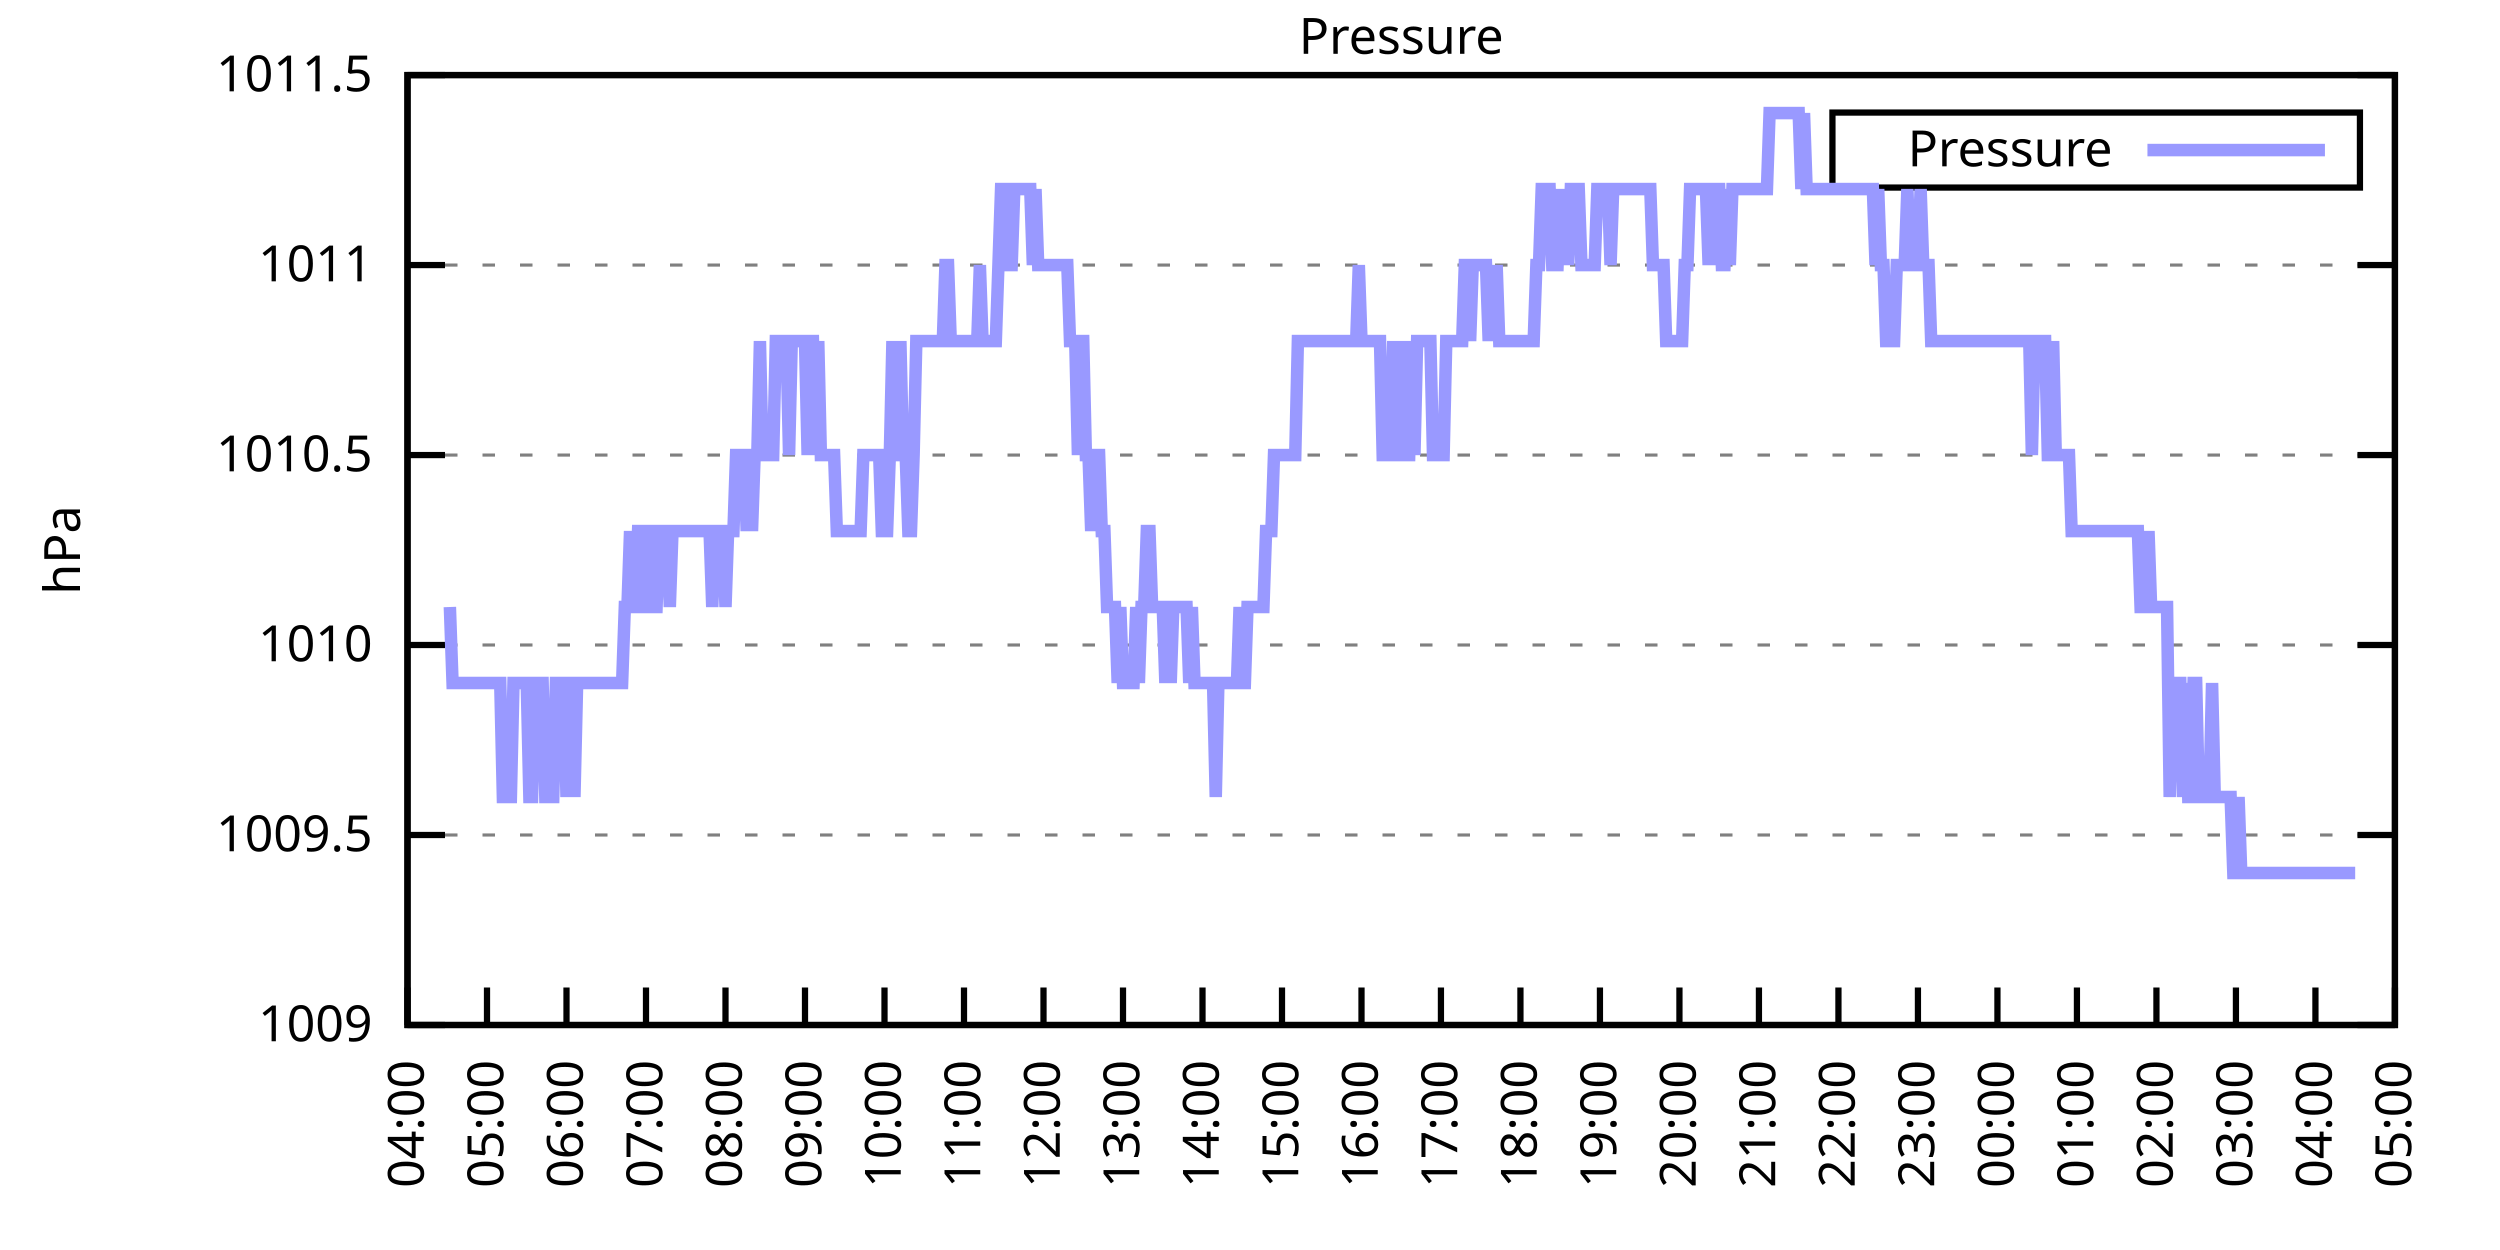
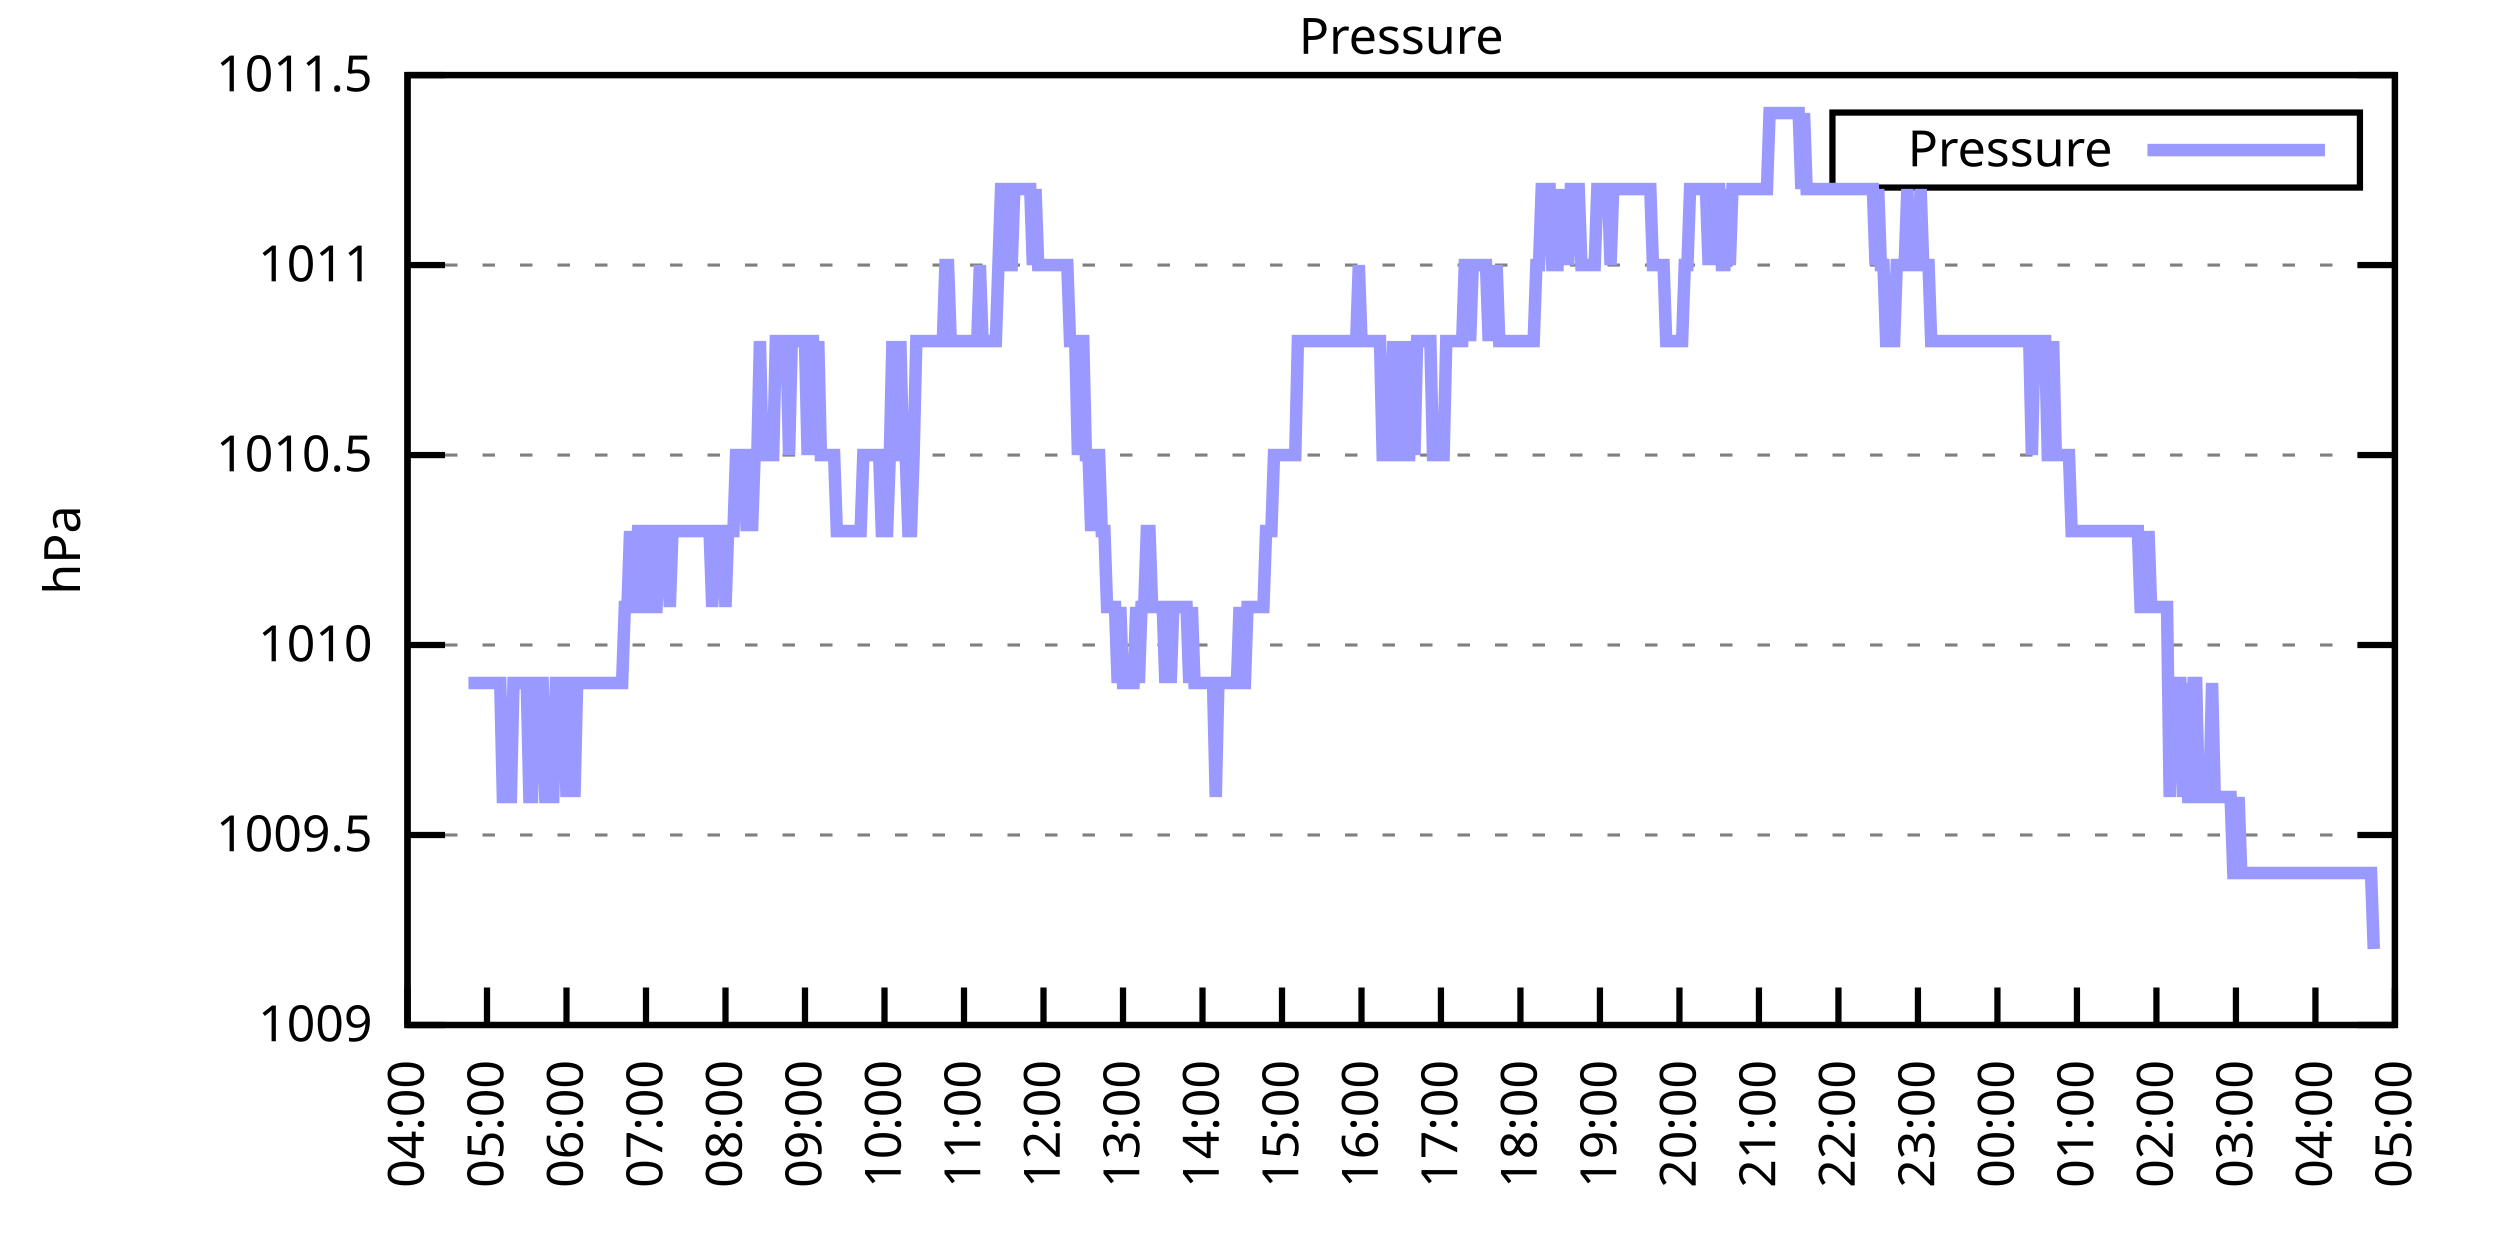
<svg xmlns="http://www.w3.org/2000/svg" xmlns:xlink="http://www.w3.org/1999/xlink" width="400" height="200" viewBox="0 0 400 200">
  <g id="gnuplot_canvas">
    <rect x="0" y="0" width="400" height="200" fill="none" />
    <defs>
      <circle id="gpDot" r="0.5" stroke-width="0.5" stroke="currentColor" />
      <path id="gpPt0" stroke-width="0.333" stroke="currentColor" d="M-1,0 h2 M0,-1 v2" />
      <path id="gpPt1" stroke-width="0.333" stroke="currentColor" d="M-1,-1 L1,1 M1,-1 L-1,1" />
      <path id="gpPt2" stroke-width="0.333" stroke="currentColor" d="M-1,0 L1,0 M0,-1 L0,1 M-1,-1 L1,1 M-1,1 L1,-1" />
      <rect id="gpPt3" stroke-width="0.333" stroke="currentColor" x="-1" y="-1" width="2" height="2" />
      <rect id="gpPt4" stroke-width="0.333" stroke="currentColor" fill="currentColor" x="-1" y="-1" width="2" height="2" />
      <circle id="gpPt5" stroke-width="0.333" stroke="currentColor" cx="0" cy="0" r="1" />
      <use xlink:href="#gpPt5" id="gpPt6" fill="currentColor" stroke="none" />
      <path id="gpPt7" stroke-width="0.333" stroke="currentColor" d="M0,-1.33 L-1.33,0.67 L1.33,0.67 z" />
      <use xlink:href="#gpPt7" id="gpPt8" fill="currentColor" stroke="none" />
      <use xlink:href="#gpPt7" id="gpPt9" stroke="currentColor" transform="rotate(180)" />
      <use xlink:href="#gpPt9" id="gpPt10" fill="currentColor" stroke="none" />
      <use xlink:href="#gpPt3" id="gpPt11" stroke="currentColor" transform="rotate(45)" />
      <use xlink:href="#gpPt11" id="gpPt12" fill="currentColor" stroke="none" />
      <path id="gpPt13" stroke-width="0.333" stroke="currentColor" d="M0,1.330 L1.265,0.411 L0.782,-1.067 L-0.782,-1.076 L-1.265,0.411 z" />
      <use xlink:href="#gpPt13" id="gpPt14" fill="currentColor" stroke="none" />
      <filter id="textbox" filterUnits="objectBoundingBox" x="0" y="0" height="1" width="1">
        <feFlood flood-color="white" flood-opacity="1" result="bgnd" />
        <feComposite in="SourceGraphic" in2="bgnd" operator="atop" />
      </filter>
      <filter id="greybox" filterUnits="objectBoundingBox" x="0" y="0" height="1" width="1">
        <feFlood flood-color="lightgrey" flood-opacity="1" result="grey" />
        <feComposite in="SourceGraphic" in2="grey" operator="atop" />
      </filter>
    </defs>
    <g fill="none" color="white" stroke="currentColor" stroke-width="1.00" stroke-linecap="butt" stroke-linejoin="miter">
</g>
    <g fill="none" color="black" stroke="currentColor" stroke-width="1.00" stroke-linecap="butt" stroke-linejoin="miter">
      <g stroke="none" shape-rendering="crispEdges">
        <polygon fill="rgb(255, 255, 255)" points="65.20,164.00 383.18,164.00 383.18,12.02 65.20,12.02 " />
      </g>
    </g>
    <g fill="none" color="black" stroke="currentColor" stroke-width="1.00" stroke-linecap="butt" stroke-linejoin="miter">
</g>
    <g fill="none" color="black" stroke="black" stroke-width="0.50" stroke-linecap="butt" stroke-linejoin="miter">
</g>
    <g fill="none" color="gray" stroke="currentColor" stroke-width="0.50" stroke-linecap="butt" stroke-linejoin="miter">
      <path stroke="gray" stroke-dasharray="2,4" class="gridline" d="M65.20,164.00 L383.19,164.00  " />
    </g>
    <g fill="none" color="gray" stroke="gray" stroke-width="1.00" stroke-linecap="butt" stroke-linejoin="miter">
</g>
    <g fill="none" color="black" stroke="currentColor" stroke-width="1.00" stroke-linecap="butt" stroke-linejoin="miter">
      <path stroke="black" d="M65.20,164.00 L71.20,164.00 M383.19,164.00 L377.19,164.00  " />
      <g transform="translate(59.60,166.60)" stroke="none" fill="black" font-family="Sans" font-size="8.00" text-anchor="end">
        <text>
          <tspan font-family="Sans"> 1009</tspan>
        </text>
      </g>
    </g>
    <g fill="none" color="black" stroke="currentColor" stroke-width="1.00" stroke-linecap="butt" stroke-linejoin="miter">
</g>
    <g fill="none" color="black" stroke="black" stroke-width="0.50" stroke-linecap="butt" stroke-linejoin="miter">
</g>
    <g fill="none" color="gray" stroke="currentColor" stroke-width="0.50" stroke-linecap="butt" stroke-linejoin="miter">
      <path stroke="gray" stroke-dasharray="2,4" class="gridline" d="M65.20,133.60 L383.19,133.60  " />
    </g>
    <g fill="none" color="gray" stroke="gray" stroke-width="1.00" stroke-linecap="butt" stroke-linejoin="miter">
</g>
    <g fill="none" color="black" stroke="currentColor" stroke-width="1.00" stroke-linecap="butt" stroke-linejoin="miter">
      <path stroke="black" d="M65.20,133.60 L71.20,133.60 M383.19,133.60 L377.19,133.60  " />
      <g transform="translate(59.60,136.20)" stroke="none" fill="black" font-family="Sans" font-size="8.00" text-anchor="end">
        <text>
          <tspan font-family="Sans"> 1009.5</tspan>
        </text>
      </g>
    </g>
    <g fill="none" color="black" stroke="currentColor" stroke-width="1.00" stroke-linecap="butt" stroke-linejoin="miter">
</g>
    <g fill="none" color="black" stroke="black" stroke-width="0.50" stroke-linecap="butt" stroke-linejoin="miter">
</g>
    <g fill="none" color="gray" stroke="currentColor" stroke-width="0.50" stroke-linecap="butt" stroke-linejoin="miter">
      <path stroke="gray" stroke-dasharray="2,4" class="gridline" d="M65.20,103.20 L383.19,103.20  " />
    </g>
    <g fill="none" color="gray" stroke="gray" stroke-width="1.00" stroke-linecap="butt" stroke-linejoin="miter">
</g>
    <g fill="none" color="black" stroke="currentColor" stroke-width="1.00" stroke-linecap="butt" stroke-linejoin="miter">
      <path stroke="black" d="M65.20,103.20 L71.20,103.20 M383.19,103.20 L377.19,103.20  " />
      <g transform="translate(59.60,105.80)" stroke="none" fill="black" font-family="Sans" font-size="8.00" text-anchor="end">
        <text>
          <tspan font-family="Sans"> 1010</tspan>
        </text>
      </g>
    </g>
    <g fill="none" color="black" stroke="currentColor" stroke-width="1.00" stroke-linecap="butt" stroke-linejoin="miter">
</g>
    <g fill="none" color="black" stroke="black" stroke-width="0.50" stroke-linecap="butt" stroke-linejoin="miter">
</g>
    <g fill="none" color="gray" stroke="currentColor" stroke-width="0.50" stroke-linecap="butt" stroke-linejoin="miter">
      <path stroke="gray" stroke-dasharray="2,4" class="gridline" d="M65.20,72.81 L383.19,72.81  " />
    </g>
    <g fill="none" color="gray" stroke="gray" stroke-width="1.00" stroke-linecap="butt" stroke-linejoin="miter">
</g>
    <g fill="none" color="black" stroke="currentColor" stroke-width="1.00" stroke-linecap="butt" stroke-linejoin="miter">
      <path stroke="black" d="M65.20,72.81 L71.20,72.81 M383.19,72.81 L377.19,72.81  " />
      <g transform="translate(59.60,75.41)" stroke="none" fill="black" font-family="Sans" font-size="8.00" text-anchor="end">
        <text>
          <tspan font-family="Sans"> 1010.5</tspan>
        </text>
      </g>
    </g>
    <g fill="none" color="black" stroke="currentColor" stroke-width="1.00" stroke-linecap="butt" stroke-linejoin="miter">
</g>
    <g fill="none" color="black" stroke="black" stroke-width="0.50" stroke-linecap="butt" stroke-linejoin="miter">
</g>
    <g fill="none" color="gray" stroke="currentColor" stroke-width="0.50" stroke-linecap="butt" stroke-linejoin="miter">
      <path stroke="gray" stroke-dasharray="2,4" class="gridline" d="M65.20,42.41 L383.19,42.41  " />
    </g>
    <g fill="none" color="gray" stroke="gray" stroke-width="1.00" stroke-linecap="butt" stroke-linejoin="miter">
</g>
    <g fill="none" color="black" stroke="currentColor" stroke-width="1.00" stroke-linecap="butt" stroke-linejoin="miter">
      <path stroke="black" d="M65.20,42.41 L71.20,42.41 M383.19,42.41 L377.19,42.41  " />
      <g transform="translate(59.60,45.01)" stroke="none" fill="black" font-family="Sans" font-size="8.00" text-anchor="end">
        <text>
          <tspan font-family="Sans"> 1011</tspan>
        </text>
      </g>
    </g>
    <g fill="none" color="black" stroke="currentColor" stroke-width="1.00" stroke-linecap="butt" stroke-linejoin="miter">
</g>
    <g fill="none" color="black" stroke="black" stroke-width="0.50" stroke-linecap="butt" stroke-linejoin="miter">
</g>
    <g fill="none" color="gray" stroke="currentColor" stroke-width="0.50" stroke-linecap="butt" stroke-linejoin="miter">
      <path stroke="gray" stroke-dasharray="2,4" class="gridline" d="M65.20,12.01 L383.19,12.01  " />
    </g>
    <g fill="none" color="gray" stroke="gray" stroke-width="1.00" stroke-linecap="butt" stroke-linejoin="miter">
</g>
    <g fill="none" color="black" stroke="currentColor" stroke-width="1.00" stroke-linecap="butt" stroke-linejoin="miter">
      <path stroke="black" d="M65.20,12.01 L71.20,12.01 M383.19,12.01 L377.19,12.01  " />
      <g transform="translate(59.60,14.61)" stroke="none" fill="black" font-family="Sans" font-size="8.00" text-anchor="end">
        <text>
          <tspan font-family="Sans"> 1011.5</tspan>
        </text>
      </g>
    </g>
    <g fill="none" color="black" stroke="currentColor" stroke-width="1.00" stroke-linecap="butt" stroke-linejoin="miter">
      <path stroke="black" d="M65.20,164.00 L65.20,158.00  " />
      <g transform="translate(67.80,169.60) rotate(270.00)" stroke="none" fill="black" font-family="Sans" font-size="8.00" text-anchor="end">
        <text>
          <tspan font-family="Sans">04:00</tspan>
        </text>
      </g>
    </g>
    <g fill="none" color="black" stroke="currentColor" stroke-width="1.00" stroke-linecap="butt" stroke-linejoin="miter">
      <path stroke="black" d="M77.92,164.00 L77.92,158.00  " />
      <g transform="translate(80.52,169.60) rotate(270.00)" stroke="none" fill="black" font-family="Sans" font-size="8.00" text-anchor="end">
        <text>
          <tspan font-family="Sans">05:00</tspan>
        </text>
      </g>
    </g>
    <g fill="none" color="black" stroke="currentColor" stroke-width="1.00" stroke-linecap="butt" stroke-linejoin="miter">
      <path stroke="black" d="M90.64,164.00 L90.64,158.00  " />
      <g transform="translate(93.24,169.60) rotate(270.00)" stroke="none" fill="black" font-family="Sans" font-size="8.00" text-anchor="end">
        <text>
          <tspan font-family="Sans">06:00</tspan>
        </text>
      </g>
    </g>
    <g fill="none" color="black" stroke="currentColor" stroke-width="1.00" stroke-linecap="butt" stroke-linejoin="miter">
      <path stroke="black" d="M103.36,164.00 L103.36,158.00  " />
      <g transform="translate(105.96,169.60) rotate(270.00)" stroke="none" fill="black" font-family="Sans" font-size="8.00" text-anchor="end">
        <text>
          <tspan font-family="Sans">07:00</tspan>
        </text>
      </g>
    </g>
    <g fill="none" color="black" stroke="currentColor" stroke-width="1.00" stroke-linecap="butt" stroke-linejoin="miter">
      <path stroke="black" d="M116.08,164.00 L116.08,158.00  " />
      <g transform="translate(118.68,169.60) rotate(270.00)" stroke="none" fill="black" font-family="Sans" font-size="8.00" text-anchor="end">
        <text>
          <tspan font-family="Sans">08:00</tspan>
        </text>
      </g>
    </g>
    <g fill="none" color="black" stroke="currentColor" stroke-width="1.00" stroke-linecap="butt" stroke-linejoin="miter">
      <path stroke="black" d="M128.80,164.00 L128.80,158.00  " />
      <g transform="translate(131.40,169.60) rotate(270.00)" stroke="none" fill="black" font-family="Sans" font-size="8.00" text-anchor="end">
        <text>
          <tspan font-family="Sans">09:00</tspan>
        </text>
      </g>
    </g>
    <g fill="none" color="black" stroke="currentColor" stroke-width="1.00" stroke-linecap="butt" stroke-linejoin="miter">
      <path stroke="black" d="M141.52,164.00 L141.52,158.00  " />
      <g transform="translate(144.12,169.60) rotate(270.00)" stroke="none" fill="black" font-family="Sans" font-size="8.00" text-anchor="end">
        <text>
          <tspan font-family="Sans">10:00</tspan>
        </text>
      </g>
    </g>
    <g fill="none" color="black" stroke="currentColor" stroke-width="1.00" stroke-linecap="butt" stroke-linejoin="miter">
      <path stroke="black" d="M154.24,164.00 L154.24,158.00  " />
      <g transform="translate(156.84,169.60) rotate(270.00)" stroke="none" fill="black" font-family="Sans" font-size="8.00" text-anchor="end">
        <text>
          <tspan font-family="Sans">11:00</tspan>
        </text>
      </g>
    </g>
    <g fill="none" color="black" stroke="currentColor" stroke-width="1.00" stroke-linecap="butt" stroke-linejoin="miter">
      <path stroke="black" d="M166.96,164.00 L166.96,158.00  " />
      <g transform="translate(169.56,169.60) rotate(270.00)" stroke="none" fill="black" font-family="Sans" font-size="8.00" text-anchor="end">
        <text>
          <tspan font-family="Sans">12:00</tspan>
        </text>
      </g>
    </g>
    <g fill="none" color="black" stroke="currentColor" stroke-width="1.00" stroke-linecap="butt" stroke-linejoin="miter">
      <path stroke="black" d="M179.68,164.00 L179.68,158.00  " />
      <g transform="translate(182.28,169.60) rotate(270.00)" stroke="none" fill="black" font-family="Sans" font-size="8.00" text-anchor="end">
        <text>
          <tspan font-family="Sans">13:00</tspan>
        </text>
      </g>
    </g>
    <g fill="none" color="black" stroke="currentColor" stroke-width="1.00" stroke-linecap="butt" stroke-linejoin="miter">
      <path stroke="black" d="M192.40,164.00 L192.40,158.00  " />
      <g transform="translate(195.00,169.60) rotate(270.00)" stroke="none" fill="black" font-family="Sans" font-size="8.00" text-anchor="end">
        <text>
          <tspan font-family="Sans">14:00</tspan>
        </text>
      </g>
    </g>
    <g fill="none" color="black" stroke="currentColor" stroke-width="1.00" stroke-linecap="butt" stroke-linejoin="miter">
      <path stroke="black" d="M205.12,164.00 L205.12,158.00  " />
      <g transform="translate(207.72,169.60) rotate(270.00)" stroke="none" fill="black" font-family="Sans" font-size="8.00" text-anchor="end">
        <text>
          <tspan font-family="Sans">15:00</tspan>
        </text>
      </g>
    </g>
    <g fill="none" color="black" stroke="currentColor" stroke-width="1.00" stroke-linecap="butt" stroke-linejoin="miter">
      <path stroke="black" d="M217.84,164.00 L217.84,158.00  " />
      <g transform="translate(220.44,169.60) rotate(270.00)" stroke="none" fill="black" font-family="Sans" font-size="8.00" text-anchor="end">
        <text>
          <tspan font-family="Sans">16:00</tspan>
        </text>
      </g>
    </g>
    <g fill="none" color="black" stroke="currentColor" stroke-width="1.00" stroke-linecap="butt" stroke-linejoin="miter">
      <path stroke="black" d="M230.55,164.00 L230.55,158.00  " />
      <g transform="translate(233.15,169.60) rotate(270.00)" stroke="none" fill="black" font-family="Sans" font-size="8.00" text-anchor="end">
        <text>
          <tspan font-family="Sans">17:00</tspan>
        </text>
      </g>
    </g>
    <g fill="none" color="black" stroke="currentColor" stroke-width="1.00" stroke-linecap="butt" stroke-linejoin="miter">
      <path stroke="black" d="M243.27,164.00 L243.27,158.00  " />
      <g transform="translate(245.87,169.60) rotate(270.00)" stroke="none" fill="black" font-family="Sans" font-size="8.00" text-anchor="end">
        <text>
          <tspan font-family="Sans">18:00</tspan>
        </text>
      </g>
    </g>
    <g fill="none" color="black" stroke="currentColor" stroke-width="1.00" stroke-linecap="butt" stroke-linejoin="miter">
      <path stroke="black" d="M255.99,164.00 L255.99,158.00  " />
      <g transform="translate(258.59,169.60) rotate(270.00)" stroke="none" fill="black" font-family="Sans" font-size="8.00" text-anchor="end">
        <text>
          <tspan font-family="Sans">19:00</tspan>
        </text>
      </g>
    </g>
    <g fill="none" color="black" stroke="currentColor" stroke-width="1.00" stroke-linecap="butt" stroke-linejoin="miter">
      <path stroke="black" d="M268.71,164.00 L268.71,158.00  " />
      <g transform="translate(271.31,169.60) rotate(270.00)" stroke="none" fill="black" font-family="Sans" font-size="8.00" text-anchor="end">
        <text>
          <tspan font-family="Sans">20:00</tspan>
        </text>
      </g>
    </g>
    <g fill="none" color="black" stroke="currentColor" stroke-width="1.00" stroke-linecap="butt" stroke-linejoin="miter">
      <path stroke="black" d="M281.43,164.00 L281.43,158.00  " />
      <g transform="translate(284.03,169.60) rotate(270.00)" stroke="none" fill="black" font-family="Sans" font-size="8.00" text-anchor="end">
        <text>
          <tspan font-family="Sans">21:00</tspan>
        </text>
      </g>
    </g>
    <g fill="none" color="black" stroke="currentColor" stroke-width="1.00" stroke-linecap="butt" stroke-linejoin="miter">
      <path stroke="black" d="M294.15,164.00 L294.15,158.00  " />
      <g transform="translate(296.75,169.60) rotate(270.00)" stroke="none" fill="black" font-family="Sans" font-size="8.00" text-anchor="end">
        <text>
          <tspan font-family="Sans">22:00</tspan>
        </text>
      </g>
    </g>
    <g fill="none" color="black" stroke="currentColor" stroke-width="1.00" stroke-linecap="butt" stroke-linejoin="miter">
      <path stroke="black" d="M306.87,164.00 L306.87,158.00  " />
      <g transform="translate(309.47,169.60) rotate(270.00)" stroke="none" fill="black" font-family="Sans" font-size="8.00" text-anchor="end">
        <text>
          <tspan font-family="Sans">23:00</tspan>
        </text>
      </g>
    </g>
    <g fill="none" color="black" stroke="currentColor" stroke-width="1.00" stroke-linecap="butt" stroke-linejoin="miter">
      <path stroke="black" d="M319.59,164.00 L319.59,158.00  " />
      <g transform="translate(322.19,169.60) rotate(270.00)" stroke="none" fill="black" font-family="Sans" font-size="8.00" text-anchor="end">
        <text>
          <tspan font-family="Sans">00:00</tspan>
        </text>
      </g>
    </g>
    <g fill="none" color="black" stroke="currentColor" stroke-width="1.00" stroke-linecap="butt" stroke-linejoin="miter">
      <path stroke="black" d="M332.31,164.00 L332.31,158.00  " />
      <g transform="translate(334.91,169.60) rotate(270.00)" stroke="none" fill="black" font-family="Sans" font-size="8.00" text-anchor="end">
        <text>
          <tspan font-family="Sans">01:00</tspan>
        </text>
      </g>
    </g>
    <g fill="none" color="black" stroke="currentColor" stroke-width="1.00" stroke-linecap="butt" stroke-linejoin="miter">
      <path stroke="black" d="M345.03,164.00 L345.03,158.00  " />
      <g transform="translate(347.63,169.60) rotate(270.00)" stroke="none" fill="black" font-family="Sans" font-size="8.00" text-anchor="end">
        <text>
          <tspan font-family="Sans">02:00</tspan>
        </text>
      </g>
    </g>
    <g fill="none" color="black" stroke="currentColor" stroke-width="1.00" stroke-linecap="butt" stroke-linejoin="miter">
      <path stroke="black" d="M357.75,164.00 L357.75,158.00  " />
      <g transform="translate(360.35,169.60) rotate(270.00)" stroke="none" fill="black" font-family="Sans" font-size="8.00" text-anchor="end">
        <text>
          <tspan font-family="Sans">03:00</tspan>
        </text>
      </g>
    </g>
    <g fill="none" color="black" stroke="currentColor" stroke-width="1.00" stroke-linecap="butt" stroke-linejoin="miter">
      <path stroke="black" d="M370.47,164.00 L370.47,158.00  " />
      <g transform="translate(373.07,169.60) rotate(270.00)" stroke="none" fill="black" font-family="Sans" font-size="8.00" text-anchor="end">
        <text>
          <tspan font-family="Sans">04:00</tspan>
        </text>
      </g>
    </g>
    <g fill="none" color="black" stroke="currentColor" stroke-width="1.00" stroke-linecap="butt" stroke-linejoin="miter">
      <path stroke="black" d="M383.19,164.00 L383.19,158.00  " />
      <g transform="translate(385.79,169.60) rotate(270.00)" stroke="none" fill="black" font-family="Sans" font-size="8.00" text-anchor="end">
        <text>
          <tspan font-family="Sans">05:00</tspan>
        </text>
      </g>
    </g>
    <g fill="none" color="black" stroke="currentColor" stroke-width="1.00" stroke-linecap="butt" stroke-linejoin="miter">
</g>
    <g fill="none" color="black" stroke="currentColor" stroke-width="1.00" stroke-linecap="butt" stroke-linejoin="miter">
      <path stroke="black" d="M65.20,12.01 L65.20,164.00 L383.19,164.00 L383.19,12.01 L65.20,12.01 Z  " />
    </g>
    <g fill="none" color="black" stroke="currentColor" stroke-width="1.00" stroke-linecap="butt" stroke-linejoin="miter">
</g>
    <g fill="none" color="black" stroke="currentColor" stroke-width="1.00" stroke-linecap="butt" stroke-linejoin="miter">
      <path stroke="black" d="M293.19,30.01 L293.19,18.01 L377.59,18.01 L377.59,30.01 L293.19,30.01 Z  " />
    </g>
    <g id="Pressure_plot_1">
      <g fill="none" color="white" stroke="black" stroke-width="2.00" stroke-linecap="butt" stroke-linejoin="miter">
</g>
      <g fill="none" color="black" stroke="currentColor" stroke-width="2.00" stroke-linecap="butt" stroke-linejoin="miter">
        <g transform="translate(337.99,26.61)" stroke="none" fill="black" font-family="Sans" font-size="8.00" text-anchor="end">
          <text>
            <tspan font-family="Sans">Pressure</tspan>
          </text>
        </g>
      </g>
      <g fill="none" color="black" stroke="currentColor" stroke-width="2.00" stroke-linecap="butt" stroke-linejoin="miter">
-         <path stroke="rgb(153, 153, 255)" d="M343.59,24.01 L371.99,24.01 M71.98,97.12 L72.41,109.28 L72.83,109.28 L73.26,109.28 L73.68,109.28 L74.10,109.28   L74.53,109.28 L74.95,109.28 L75.38,109.28 L75.80,109.28 L76.22,109.28 L76.65,109.28 L77.07,109.28 L77.50,109.28   L77.92,109.28 L78.34,109.28 L78.77,109.28 L79.19,109.28 L79.62,109.28 L80.04,109.28 L80.46,127.52 L80.89,127.52   L81.31,127.52 L81.74,127.52 L82.16,109.28 L82.58,109.28 L83.01,109.28 L83.43,109.28 L83.86,109.28 L84.28,109.28   L84.70,127.52 L85.13,127.52 L85.55,109.28 L85.98,109.28 L86.40,109.28 L86.82,109.28 L87.25,127.52 L87.67,127.52   L88.10,127.52 L88.52,127.52 L88.94,109.28 L89.37,109.28 L89.79,109.28 L90.22,109.28 L90.64,127.52 L91.06,109.28   L91.49,109.28 L91.91,127.52 L92.34,109.28 L92.76,109.28 L93.18,109.28 L93.61,109.28 L94.03,109.28 L94.46,109.28   L94.88,109.28 L95.30,109.28 L95.73,109.28 L96.15,109.28 L96.58,109.28 L97.00,109.28 L97.42,109.28 L97.85,109.28   L98.27,109.28 L98.69,109.28 L99.12,109.28 L99.54,109.28 L99.97,97.12 L100.39,97.12 L100.81,84.97 L101.24,97.12   L101.66,97.12 L102.09,84.97 L102.51,84.97 L102.93,97.12 L103.36,97.12 L103.78,84.97 L104.21,84.97 L104.63,97.12   L105.05,97.12 L105.48,84.97 L105.90,84.97 L106.33,84.97 L106.75,84.97 L107.17,97.12 L107.60,84.97 L108.02,84.97   L108.45,84.97 L108.87,84.97 L109.29,84.97 L109.72,84.97 L110.14,84.97 L110.57,84.97 L110.99,84.97 L111.41,84.97   L111.84,84.97 L112.26,84.97 L112.69,84.97 L113.11,84.97 L113.53,84.97 L113.96,97.12 L114.38,84.97 L114.81,84.97   L115.23,84.97 L115.65,84.97 L116.08,97.12 L116.50,84.97 L116.93,84.97 L117.35,84.97 L117.77,72.81 L118.20,72.81   L118.62,72.81 L119.05,72.81 L119.47,84.97 L119.89,72.81 L120.32,84.97 L120.74,72.81 L121.17,72.81 L121.59,54.57   L122.01,72.81 L122.44,72.81 L122.86,72.81 L123.29,72.81 L123.71,72.81 L124.13,54.57 L124.56,54.57 L124.98,54.57   L125.41,54.57 L125.83,54.57 L126.25,72.81 L126.68,54.57 L127.10,54.57 L127.53,54.57 L127.95,54.57 L128.37,54.57   L128.80,54.57 L129.22,72.81 L129.65,54.57 L130.07,54.57 L130.49,72.81 L130.92,54.57 L131.34,72.81 L131.77,72.81   L132.19,72.81 L132.61,72.81 L133.04,72.81 L133.46,72.81 L133.89,84.97 L134.31,84.97 L134.73,84.97 L135.16,84.97   L135.58,84.97 L136.01,84.97 L136.43,84.97 L136.85,84.97 L137.28,84.97 L137.70,84.97 L138.13,72.81 L138.55,72.81   L138.97,72.81 L139.40,72.81 L139.82,72.81 L140.25,72.81 L140.67,72.81 L141.09,84.97 L141.52,84.97 L141.94,84.97   L142.37,72.81 L142.79,54.57 L143.21,72.81 L143.64,72.81 L144.06,54.57 L144.49,72.81 L144.91,72.81 L145.33,84.97   L145.76,84.97 L146.18,72.81 L146.61,54.57 L147.03,54.57 L147.45,54.57 L147.88,54.57 L148.30,54.57 L148.73,54.57   L149.15,54.57 L149.57,54.57 L150.00,54.57 L150.42,54.57 L150.85,54.57 L151.27,42.41 L151.69,42.41 L152.12,54.57   L152.54,54.57 L152.97,54.57 L153.39,54.57 L153.81,54.57 L154.24,54.57 L154.66,54.57 L155.09,54.57 L155.51,54.57   L155.93,54.57 L156.36,54.57 L156.78,42.41 L157.21,54.57 L157.63,54.57 L158.05,54.57 L158.48,54.57 L158.90,54.57   L159.33,54.57 L159.75,42.41 L160.17,30.25 L160.60,30.25 L161.02,30.25 L161.44,42.41 L161.87,42.41 L162.29,30.25   L162.72,30.25 L163.14,30.25 L163.56,30.25 L163.99,30.25 L164.41,30.25 L164.84,30.25 L165.26,42.41 L165.68,30.25   L166.11,42.41 L166.53,42.41 L166.96,42.41 L167.38,42.41 L167.80,42.41 L168.23,42.41 L168.65,42.41 L169.08,42.41   L169.50,42.41 L169.92,42.41 L170.35,42.41 L170.77,42.41 L171.20,54.57 L171.62,54.57 L172.04,54.57 L172.47,72.81   L172.89,54.57 L173.32,54.57 L173.74,72.81 L174.16,72.81 L174.59,84.97 L175.01,72.81 L175.44,72.81 L175.86,72.81   L176.28,84.97 L176.71,84.97 L177.13,97.12 L177.56,97.12 L177.98,97.12 L178.40,97.12 L178.83,109.28 L179.25,97.12   L179.68,109.28 L180.10,109.28 L180.52,109.28 L180.95,109.28 L181.37,109.28 L181.80,97.12 L182.22,109.28 L182.64,97.12   L183.07,97.12 L183.49,84.97 L183.92,84.97 L184.34,97.12 L184.76,97.12 L185.19,97.12 L185.61,97.12 L186.04,97.12   L186.46,109.28 L186.88,97.12 L187.31,109.28 L187.73,97.12 L188.16,97.12 L188.58,97.12 L189.00,97.12 L189.43,97.12   L189.85,97.12 L190.28,109.28 L190.70,97.12 L191.12,109.28 L191.55,109.28 L191.97,109.28 L192.40,109.28 L192.82,109.28   L193.24,109.28 L193.67,109.28 L194.09,109.28 L194.52,127.52 L194.94,109.28 L195.36,109.28 L195.79,109.28 L196.21,109.28   L196.64,109.28 L197.06,109.28 L197.48,109.28 L197.91,109.28 L198.33,97.12 L198.76,109.28 L199.18,109.28 L199.60,97.12   L200.03,97.12 L200.45,97.12 L200.88,97.12 L201.30,97.12 L201.72,97.12 L202.15,97.12 L202.57,84.97 L203.00,84.97   L203.42,84.97 L203.84,72.81 L204.27,72.81 L204.69,72.81 L205.12,72.81 L205.54,72.81 L205.96,72.81 L206.39,72.81   L206.81,72.81 L207.24,72.81 L207.66,54.57 L208.08,54.57 L208.51,54.57 L208.93,54.57 L209.36,54.57 L209.78,54.57   L210.20,54.57 L210.63,54.57 L211.05,54.57 L211.48,54.57 L211.90,54.57 L212.32,54.57 L212.75,54.57 L213.17,54.57   L213.60,54.57 L214.02,54.57 L214.44,54.57 L214.87,54.57 L215.29,54.57 L215.72,54.57 L216.14,54.57 L216.56,54.57   L216.99,54.57 L217.41,42.41 L217.84,54.57 L218.26,54.57 L218.68,54.57 L219.11,54.57 L219.53,54.57 L219.96,54.57   L220.38,54.57 L220.80,54.57 L221.23,72.81 L221.65,72.81 L222.08,72.81 L222.50,72.81 L222.92,54.57 L223.35,72.81   L223.77,72.81 L224.20,54.57 L224.62,72.81 L225.04,72.81 L225.47,72.81 L225.89,54.57 L226.31,72.81 L226.74,54.57   L227.16,54.57 L227.59,54.57 L228.01,54.57 L228.43,54.57 L228.86,54.57 L229.28,72.81 L229.71,72.81 L230.13,72.81   L230.55,72.81 L230.98,72.81 L231.40,54.57 L231.83,54.57 L232.25,54.57 L232.67,54.57 L233.10,54.57 L233.52,54.57   L233.95,54.57 L234.37,42.41 L234.79,42.41 L235.22,54.57 L235.64,42.41 L236.07,42.41 L236.49,42.41 L236.91,42.41   L237.34,42.41 L237.76,42.41 L238.19,54.57 L238.61,42.41 L239.03,54.57 L239.46,42.41 L239.88,54.57 L240.31,54.57   L240.73,54.57 L241.15,54.57 L241.58,54.57 L242.00,54.57 L242.43,54.57 L242.85,54.57 L243.27,54.57 L243.70,54.57   L244.12,54.57 L244.55,54.57 L244.97,54.57 L245.39,54.57 L245.82,42.41 L246.24,42.41 L246.67,30.25 L247.09,30.25   L247.51,30.25 L247.94,30.25 L248.36,42.41 L248.79,42.41 L249.21,42.41 L249.63,30.25 L250.06,42.41 L250.48,30.25   L250.91,42.41 L251.33,30.25 L251.75,30.25 L252.18,30.25 L252.60,30.25 L253.03,42.41 L253.45,42.41 L253.87,42.41   L254.30,42.41 L254.72,42.41 L255.15,42.41 L255.57,30.25 L255.99,30.25 L256.42,30.25 L256.84,30.25 L257.27,30.25   L257.69,42.41 L258.11,30.25 L258.54,30.25 L258.96,30.25 L259.39,30.25 L259.81,30.25 L260.23,30.25 L260.66,30.25   L261.08,30.25 L261.51,30.25 L261.93,30.25 L262.35,30.25 L262.78,30.25 L263.20,30.25 L263.63,30.25 L264.05,30.25   L264.47,42.41 L264.90,42.41 L265.32,42.41 L265.75,42.41 L266.17,42.41 L266.59,54.57 L267.02,54.57 L267.44,54.57   L267.87,54.57 L268.29,54.57 L268.71,54.57 L269.14,54.57 L269.56,42.41 L269.99,42.41 L270.41,30.25 L270.83,30.25   L271.26,30.25 L271.68,30.25 L272.11,30.25 L272.53,30.25 L272.95,30.25 L273.38,42.41 L273.80,30.25 L274.23,42.41   L274.65,30.25 L275.07,30.25 L275.50,42.41 L275.92,42.41 L276.35,30.25 L276.77,42.41 L277.19,30.25 L277.62,30.25   L278.04,30.25 L278.47,30.25 L278.89,30.25 L279.31,30.25 L279.74,30.25 L280.16,30.25 L280.59,30.25 L281.01,30.25   L281.43,30.25 L281.86,30.25 L282.28,30.25 L282.71,30.25 L283.13,18.09 L283.55,18.09 L283.98,18.09 L284.40,18.09   L284.83,18.09 L285.25,18.09 L285.67,18.09 L286.10,18.09 L286.52,18.09 L286.95,18.09 L287.37,18.09 L287.79,18.09   L288.22,30.25 L288.64,18.09 L289.06,30.25 L289.49,30.25 L289.91,30.25 L290.34,30.25 L290.76,30.25 L291.18,30.25   L291.61,30.25 L292.03,30.25 L292.46,30.25 L292.88,30.25 L293.30,30.25 L293.73,30.25 L294.15,30.25 L294.58,30.25   L295.00,30.25 L295.42,30.25 L295.85,30.25 L296.27,30.25 L296.70,30.25 L297.12,30.25 L297.54,30.25 L297.97,30.25   L298.39,30.25 L298.82,30.25 L299.24,30.25 L299.66,30.25 L300.09,42.41 L300.51,30.25 L300.94,42.41 L301.36,42.41   L301.78,54.57 L302.21,54.57 L302.63,54.57 L303.06,54.57 L303.48,42.41 L303.90,42.41 L304.33,42.41 L304.75,42.41   L305.18,30.25 L305.60,42.41 L306.02,42.41 L306.45,42.41 L306.87,42.41 L307.30,30.25 L307.72,42.41 L308.14,42.41   L308.57,42.41 L308.99,54.57 L309.42,54.57 L309.84,54.57 L310.26,54.57 L310.69,54.57 L311.11,54.57 L311.54,54.57   L311.96,54.57 L312.38,54.57 L312.81,54.57 L313.23,54.57 L313.66,54.57 L314.08,54.57 L314.50,54.57 L314.93,54.57   L315.35,54.57 L315.78,54.57 L316.20,54.57 L316.62,54.57 L317.05,54.57 L317.47,54.57 L317.90,54.57 L318.32,54.57   L318.74,54.57 L319.17,54.57 L319.59,54.57 L320.02,54.57 L320.44,54.57 L320.86,54.57 L321.29,54.57 L321.71,54.57   L322.14,54.57 L322.56,54.57 L322.98,54.57 L323.41,54.57 L323.83,54.57 L324.26,54.57 L324.68,54.57 L325.10,72.81   L325.53,54.57 L325.95,54.57 L326.38,54.57 L326.80,54.57 L327.22,54.57 L327.65,72.81 L328.07,72.81 L328.50,54.57   L328.92,72.81 L329.34,72.81 L329.77,72.81 L330.19,72.81 L330.62,72.81 L331.04,72.81 L331.46,84.97 L331.89,84.97   L332.31,84.97 L332.74,84.97 L333.16,84.97 L333.58,84.97 L334.01,84.97 L334.43,84.97 L334.86,84.97 L335.28,84.97   L335.70,84.97 L336.13,84.97 L336.55,84.97 L336.98,84.97 L337.40,84.97 L337.82,84.97 L338.25,84.97 L338.67,84.97   L339.10,84.97 L339.52,84.97 L339.94,84.97 L340.37,84.97 L340.79,84.97 L341.22,84.97 L341.64,84.97 L342.06,84.97   L342.49,97.12 L342.91,97.12 L343.34,97.12 L343.76,84.97 L344.18,97.12 L344.61,97.12 L345.03,97.12 L345.46,97.12   L345.88,97.12 L346.30,97.12 L346.73,97.12 L347.15,127.52 L347.58,109.28 L348.00,109.28 L348.42,109.28 L348.85,109.28   L349.27,127.52 L349.70,109.28 L350.12,127.52 L350.54,127.52 L350.97,109.28 L351.39,109.28 L351.81,127.52 L352.24,127.52   L352.66,127.52 L353.09,127.52 L353.51,127.52 L353.93,109.28 L354.36,127.52 L354.78,127.52 L355.21,127.52 L355.63,127.52   L356.05,127.52 L356.48,127.52 L356.90,127.52 L357.33,139.68 L357.75,139.68 L358.17,127.52 L358.60,139.68 L359.02,139.68   L359.45,139.68 L359.87,139.68 L360.29,139.68 L360.72,139.68 L361.14,139.68 L361.57,139.68 L361.99,139.68 L362.41,139.68   L362.84,139.68 L363.26,139.68 L363.69,139.68 L364.11,139.68 L364.53,139.68 L364.96,139.68 L365.38,139.68 L365.81,139.68   L366.23,139.68 L366.65,139.68 L367.08,139.68 L367.50,139.68 L367.93,139.68 L368.35,139.68 L368.77,139.68 L369.20,139.68   L369.62,139.68 L370.05,139.68 L370.47,139.68 L370.89,139.68 L371.32,139.68 L371.74,139.68 L372.17,139.68 L372.59,139.68   L373.01,139.68 L373.44,139.68 L373.86,139.68 L374.29,139.68 L374.71,139.68 L375.13,139.68 L375.56,139.68 L375.98,139.68   L376.41,139.68 L376.83,139.68  " />
+         <path stroke="rgb(153, 153, 255)" d="M343.59,24.01 L371.99,24.01 M74.95,109.28 L75.38,109.28 L75.80,109.28 L76.22,109.28 L76.65,109.28 L77.07,109.28   L77.50,109.28 L77.92,109.28 L78.34,109.28 L78.77,109.28 L79.19,109.28 L79.62,109.28 L80.04,109.28 L80.46,127.52   L80.89,127.52 L81.31,127.52 L81.74,127.52 L82.16,109.28 L82.58,109.28 L83.01,109.28 L83.43,109.28 L83.86,109.28   L84.28,109.28 L84.70,127.52 L85.13,127.52 L85.55,109.28 L85.98,109.28 L86.40,109.28 L86.82,109.28 L87.25,127.52   L87.67,127.52 L88.10,127.52 L88.52,127.52 L88.94,109.28 L89.37,109.28 L89.79,109.28 L90.22,109.28 L90.64,127.52   L91.06,109.28 L91.49,109.28 L91.91,127.52 L92.34,109.28 L92.76,109.28 L93.18,109.28 L93.61,109.28 L94.03,109.28   L94.46,109.28 L94.88,109.28 L95.30,109.28 L95.73,109.28 L96.15,109.28 L96.58,109.28 L97.00,109.28 L97.42,109.28   L97.85,109.28 L98.27,109.28 L98.69,109.28 L99.12,109.28 L99.54,109.28 L99.97,97.12 L100.39,97.12 L100.81,84.97   L101.24,97.12 L101.66,97.12 L102.09,84.97 L102.51,84.97 L102.93,97.12 L103.36,97.12 L103.78,84.97 L104.21,84.97   L104.63,97.12 L105.05,97.12 L105.48,84.97 L105.90,84.97 L106.33,84.97 L106.75,84.97 L107.17,97.12 L107.60,84.97   L108.02,84.97 L108.45,84.97 L108.87,84.97 L109.29,84.97 L109.72,84.97 L110.14,84.97 L110.57,84.97 L110.99,84.97   L111.41,84.97 L111.84,84.97 L112.26,84.97 L112.69,84.97 L113.11,84.97 L113.53,84.97 L113.96,97.12 L114.38,84.97   L114.81,84.97 L115.23,84.97 L115.65,84.97 L116.08,97.12 L116.50,84.97 L116.93,84.97 L117.35,84.97 L117.77,72.81   L118.20,72.81 L118.62,72.81 L119.05,72.81 L119.47,84.97 L119.89,72.81 L120.32,84.97 L120.74,72.81 L121.17,72.81   L121.59,54.57 L122.01,72.81 L122.44,72.81 L122.86,72.81 L123.29,72.81 L123.71,72.81 L124.13,54.57 L124.56,54.57   L124.98,54.57 L125.41,54.57 L125.83,54.57 L126.25,72.81 L126.68,54.57 L127.10,54.57 L127.53,54.57 L127.95,54.57   L128.37,54.57 L128.80,54.57 L129.22,72.81 L129.65,54.57 L130.07,54.57 L130.49,72.81 L130.92,54.57 L131.34,72.81   L131.77,72.81 L132.19,72.81 L132.61,72.81 L133.04,72.81 L133.46,72.81 L133.89,84.97 L134.31,84.97 L134.73,84.97   L135.16,84.97 L135.58,84.97 L136.01,84.97 L136.43,84.97 L136.85,84.97 L137.28,84.97 L137.70,84.97 L138.13,72.81   L138.55,72.81 L138.97,72.81 L139.40,72.81 L139.82,72.81 L140.25,72.81 L140.67,72.81 L141.09,84.97 L141.52,84.97   L141.94,84.97 L142.37,72.81 L142.79,54.57 L143.21,72.81 L143.64,72.81 L144.06,54.57 L144.49,72.81 L144.91,72.81   L145.33,84.97 L145.76,84.97 L146.18,72.81 L146.61,54.57 L147.03,54.57 L147.45,54.57 L147.88,54.57 L148.30,54.57   L148.73,54.57 L149.15,54.57 L149.57,54.57 L150.00,54.57 L150.42,54.57 L150.85,54.57 L151.27,42.41 L151.69,42.41   L152.12,54.57 L152.54,54.57 L152.97,54.57 L153.39,54.57 L153.81,54.57 L154.24,54.57 L154.66,54.57 L155.09,54.57   L155.51,54.57 L155.93,54.57 L156.36,54.57 L156.78,42.41 L157.21,54.57 L157.63,54.57 L158.05,54.57 L158.48,54.57   L158.90,54.57 L159.33,54.57 L159.75,42.41 L160.17,30.25 L160.60,30.25 L161.02,30.25 L161.44,42.41 L161.87,42.41   L162.29,30.25 L162.72,30.25 L163.14,30.25 L163.56,30.25 L163.99,30.25 L164.41,30.25 L164.84,30.25 L165.26,42.41   L165.68,30.25 L166.11,42.41 L166.53,42.41 L166.96,42.41 L167.38,42.41 L167.80,42.41 L168.23,42.41 L168.65,42.41   L169.08,42.41 L169.50,42.41 L169.92,42.41 L170.35,42.41 L170.77,42.41 L171.20,54.57 L171.62,54.57 L172.04,54.57   L172.47,72.81 L172.89,54.57 L173.32,54.57 L173.74,72.81 L174.16,72.81 L174.59,84.97 L175.01,72.81 L175.44,72.81   L175.86,72.81 L176.28,84.97 L176.71,84.97 L177.13,97.12 L177.56,97.12 L177.98,97.12 L178.40,97.12 L178.83,109.28   L179.25,97.12 L179.68,109.28 L180.10,109.28 L180.52,109.28 L180.95,109.28 L181.37,109.28 L181.80,97.12 L182.22,109.28   L182.64,97.12 L183.07,97.12 L183.49,84.97 L183.92,84.97 L184.34,97.12 L184.76,97.12 L185.19,97.12 L185.61,97.12   L186.04,97.12 L186.46,109.28 L186.88,97.12 L187.31,109.28 L187.73,97.12 L188.16,97.12 L188.58,97.12 L189.00,97.12   L189.43,97.12 L189.85,97.12 L190.28,109.28 L190.70,97.12 L191.12,109.28 L191.55,109.28 L191.97,109.28 L192.40,109.28   L192.82,109.28 L193.24,109.28 L193.67,109.28 L194.09,109.28 L194.52,127.52 L194.94,109.28 L195.36,109.28 L195.79,109.28   L196.21,109.28 L196.64,109.28 L197.06,109.28 L197.48,109.28 L197.91,109.28 L198.33,97.12 L198.76,109.28 L199.18,109.28   L199.60,97.12 L200.03,97.12 L200.45,97.12 L200.88,97.12 L201.30,97.12 L201.72,97.12 L202.15,97.12 L202.57,84.97   L203.00,84.97 L203.42,84.97 L203.84,72.81 L204.27,72.81 L204.69,72.81 L205.12,72.81 L205.54,72.81 L205.96,72.81   L206.39,72.81 L206.81,72.81 L207.24,72.81 L207.66,54.57 L208.08,54.57 L208.51,54.57 L208.93,54.57 L209.36,54.57   L209.78,54.57 L210.20,54.57 L210.63,54.57 L211.05,54.57 L211.48,54.57 L211.90,54.57 L212.32,54.57 L212.75,54.57   L213.17,54.57 L213.60,54.57 L214.02,54.57 L214.44,54.57 L214.87,54.57 L215.29,54.57 L215.72,54.57 L216.14,54.57   L216.56,54.57 L216.99,54.57 L217.41,42.41 L217.84,54.57 L218.26,54.57 L218.68,54.57 L219.11,54.57 L219.53,54.57   L219.96,54.57 L220.38,54.57 L220.80,54.57 L221.23,72.81 L221.65,72.81 L222.08,72.81 L222.50,72.81 L222.92,54.57   L223.35,72.81 L223.77,72.81 L224.20,54.57 L224.62,72.81 L225.04,72.81 L225.47,72.81 L225.89,54.57 L226.31,72.81   L226.74,54.57 L227.16,54.57 L227.59,54.57 L228.01,54.57 L228.43,54.57 L228.86,54.57 L229.28,72.81 L229.71,72.81   L230.13,72.81 L230.55,72.81 L230.98,72.81 L231.40,54.57 L231.83,54.57 L232.25,54.57 L232.67,54.57 L233.10,54.57   L233.52,54.57 L233.95,54.57 L234.37,42.41 L234.79,42.41 L235.22,54.57 L235.64,42.41 L236.07,42.41 L236.49,42.41   L236.91,42.41 L237.34,42.41 L237.76,42.41 L238.19,54.57 L238.61,42.41 L239.03,54.57 L239.46,42.41 L239.88,54.57   L240.31,54.57 L240.73,54.57 L241.15,54.57 L241.58,54.57 L242.00,54.57 L242.43,54.57 L242.85,54.57 L243.27,54.57   L243.70,54.57 L244.12,54.57 L244.55,54.57 L244.97,54.57 L245.39,54.57 L245.82,42.41 L246.24,42.41 L246.67,30.25   L247.09,30.25 L247.51,30.25 L247.94,30.25 L248.36,42.41 L248.79,42.41 L249.21,42.41 L249.63,30.25 L250.06,42.41   L250.48,30.25 L250.91,42.41 L251.33,30.25 L251.75,30.25 L252.18,30.25 L252.60,30.25 L253.03,42.41 L253.45,42.41   L253.87,42.41 L254.30,42.41 L254.72,42.41 L255.15,42.41 L255.57,30.25 L255.99,30.25 L256.42,30.25 L256.84,30.25   L257.27,30.25 L257.69,42.41 L258.11,30.25 L258.54,30.25 L258.96,30.25 L259.39,30.25 L259.81,30.25 L260.23,30.25   L260.66,30.25 L261.08,30.25 L261.51,30.25 L261.93,30.25 L262.35,30.25 L262.78,30.25 L263.20,30.25 L263.63,30.25   L264.05,30.25 L264.47,42.41 L264.90,42.41 L265.32,42.41 L265.75,42.41 L266.17,42.41 L266.59,54.57 L267.02,54.57   L267.44,54.57 L267.87,54.57 L268.29,54.57 L268.71,54.57 L269.14,54.57 L269.56,42.41 L269.99,42.41 L270.41,30.25   L270.83,30.25 L271.26,30.25 L271.68,30.25 L272.11,30.25 L272.53,30.25 L272.95,30.25 L273.38,42.41 L273.80,30.25   L274.23,42.41 L274.65,30.25 L275.07,30.25 L275.50,42.41 L275.92,42.41 L276.35,30.25 L276.77,42.41 L277.19,30.25   L277.62,30.25 L278.04,30.25 L278.47,30.25 L278.89,30.25 L279.31,30.25 L279.74,30.25 L280.16,30.25 L280.59,30.25   L281.01,30.25 L281.43,30.25 L281.86,30.25 L282.28,30.25 L282.71,30.25 L283.13,18.09 L283.55,18.09 L283.98,18.09   L284.40,18.09 L284.83,18.09 L285.25,18.09 L285.67,18.09 L286.10,18.09 L286.52,18.09 L286.95,18.09 L287.37,18.09   L287.79,18.09 L288.22,30.25 L288.64,18.09 L289.06,30.25 L289.49,30.25 L289.91,30.25 L290.34,30.25 L290.76,30.25   L291.18,30.25 L291.61,30.25 L292.03,30.25 L292.46,30.25 L292.88,30.25 L293.30,30.25 L293.73,30.25 L294.15,30.25   L294.58,30.25 L295.00,30.25 L295.42,30.25 L295.85,30.25 L296.27,30.25 L296.70,30.25 L297.12,30.25 L297.54,30.25   L297.97,30.25 L298.39,30.25 L298.82,30.25 L299.24,30.25 L299.66,30.25 L300.09,42.41 L300.51,30.25 L300.94,42.41   L301.36,42.41 L301.78,54.57 L302.21,54.57 L302.63,54.57 L303.06,54.57 L303.48,42.41 L303.90,42.41 L304.33,42.41   L304.75,42.41 L305.18,30.25 L305.60,42.41 L306.02,42.41 L306.45,42.41 L306.87,42.41 L307.30,30.25 L307.72,42.41   L308.14,42.41 L308.57,42.41 L308.99,54.57 L309.42,54.57 L309.84,54.57 L310.26,54.57 L310.69,54.57 L311.11,54.57   L311.54,54.57 L311.96,54.57 L312.38,54.57 L312.81,54.57 L313.23,54.57 L313.66,54.57 L314.08,54.57 L314.50,54.57   L314.93,54.57 L315.35,54.57 L315.78,54.57 L316.20,54.57 L316.62,54.57 L317.05,54.57 L317.47,54.57 L317.90,54.57   L318.32,54.57 L318.74,54.57 L319.17,54.57 L319.59,54.57 L320.02,54.57 L320.44,54.57 L320.86,54.57 L321.29,54.57   L321.71,54.57 L322.14,54.57 L322.56,54.57 L322.98,54.57 L323.41,54.57 L323.83,54.57 L324.26,54.57 L324.68,54.57   L325.10,72.81 L325.53,54.57 L325.95,54.57 L326.38,54.57 L326.80,54.57 L327.22,54.57 L327.65,72.81 L328.07,72.81   L328.50,54.57 L328.92,72.81 L329.34,72.81 L329.77,72.81 L330.19,72.81 L330.62,72.81 L331.04,72.81 L331.46,84.97   L331.89,84.97 L332.31,84.97 L332.74,84.97 L333.16,84.97 L333.58,84.97 L334.01,84.97 L334.43,84.97 L334.86,84.97   L335.28,84.97 L335.70,84.97 L336.13,84.97 L336.55,84.97 L336.98,84.97 L337.40,84.97 L337.82,84.97 L338.25,84.97   L338.67,84.97 L339.10,84.97 L339.52,84.97 L339.94,84.97 L340.37,84.97 L340.79,84.97 L341.22,84.97 L341.64,84.97   L342.06,84.97 L342.49,97.12 L342.91,97.12 L343.34,97.12 L343.76,84.97 L344.18,97.12 L344.61,97.12 L345.03,97.12   L345.46,97.12 L345.88,97.12 L346.30,97.12 L346.73,97.12 L347.15,127.52 L347.58,109.28 L348.00,109.28 L348.42,109.28   L348.85,109.28 L349.27,127.52 L349.70,109.28 L350.12,127.52 L350.54,127.52 L350.97,109.28 L351.39,109.28 L351.81,127.52   L352.24,127.52 L352.66,127.52 L353.09,127.52 L353.51,127.52 L353.93,109.28 L354.36,127.52 L354.78,127.52 L355.21,127.52   L355.63,127.52 L356.05,127.52 L356.48,127.52 L356.90,127.52 L357.33,139.68 L357.75,139.68 L358.17,127.52 L358.60,139.68   L359.02,139.68 L359.45,139.68 L359.87,139.68 L360.29,139.68 L360.72,139.68 L361.14,139.68 L361.57,139.68 L361.99,139.68   L362.41,139.68 L362.84,139.68 L363.26,139.68 L363.69,139.68 L364.11,139.68 L364.53,139.68 L364.96,139.68 L365.38,139.68   L365.81,139.68 L366.23,139.68 L366.65,139.68 L367.08,139.68 L367.50,139.68 L367.93,139.68 L368.35,139.68 L368.77,139.68   L369.20,139.68 L369.62,139.68 L370.05,139.68 L370.47,139.68 L370.89,139.68 L371.32,139.68 L371.74,139.68 L372.17,139.68   L372.59,139.68 L373.01,139.68 L373.44,139.68 L373.86,139.68 L374.29,139.68 L374.71,139.68 L375.13,139.68 L375.56,139.68   L375.98,139.68 L376.41,139.68 L376.83,139.68 L377.25,139.68 L377.68,139.68 L378.10,139.68 L378.53,139.68 L378.95,139.68   L379.37,139.68 L379.80,151.84  " />
      </g>
    </g>
    <g fill="none" color="black" stroke="currentColor" stroke-width="2.00" stroke-linecap="butt" stroke-linejoin="miter">
</g>
    <g fill="none" color="black" stroke="black" stroke-width="1.00" stroke-linecap="butt" stroke-linejoin="miter">
</g>
    <g fill="none" color="black" stroke="currentColor" stroke-width="1.00" stroke-linecap="butt" stroke-linejoin="miter">
      <path stroke="black" d="M65.20,12.01 L65.20,164.00 L383.19,164.00 L383.19,12.01 L65.20,12.01 Z  " />
      <g transform="translate(12.80,88.01) rotate(270.00)" stroke="none" fill="black" font-family="Sans" font-size="8.00" text-anchor="middle">
        <text>
          <tspan font-family="Sans">hPa</tspan>
        </text>
      </g>
    </g>
    <g fill="none" color="black" stroke="currentColor" stroke-width="1.00" stroke-linecap="butt" stroke-linejoin="miter">
</g>
    <g fill="none" color="black" stroke="currentColor" stroke-width="1.00" stroke-linecap="butt" stroke-linejoin="miter">
      <g transform="translate(224.19,8.61)" stroke="none" fill="black" font-family="Sans" font-size="8.00" text-anchor="middle">
        <text>
          <tspan font-family="Sans">Pressure</tspan>
        </text>
      </g>
    </g>
    <g fill="none" color="black" stroke="currentColor" stroke-width="1.00" stroke-linecap="butt" stroke-linejoin="miter">
</g>
  </g>
</svg>
